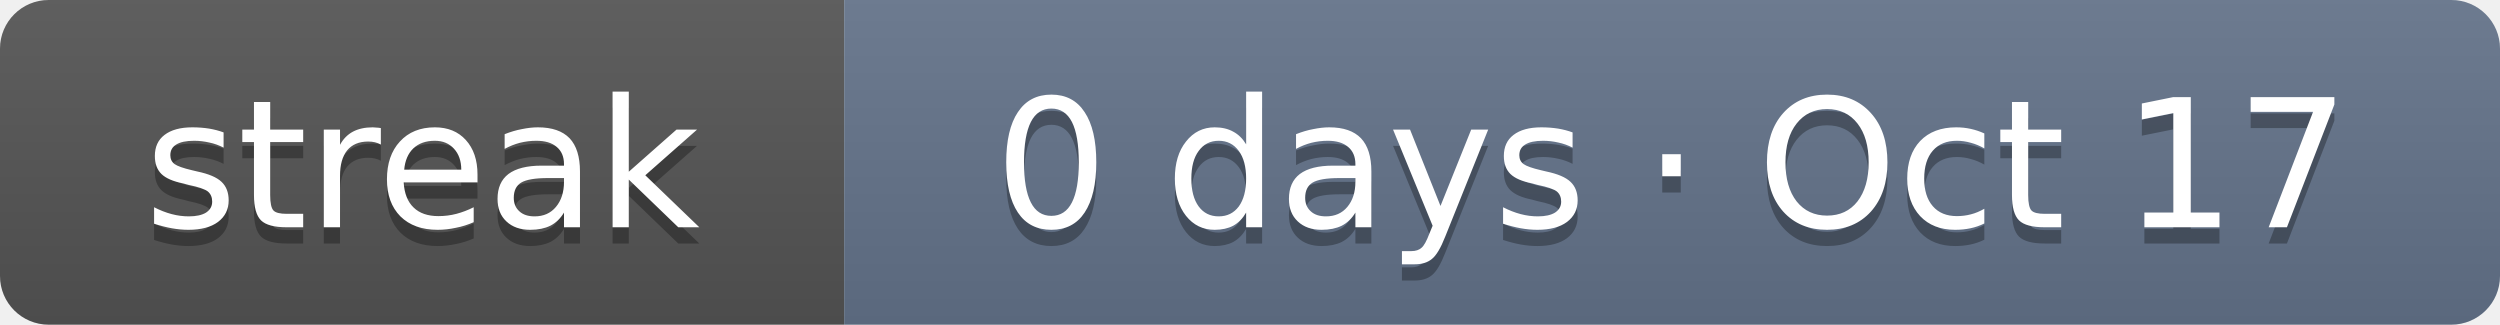
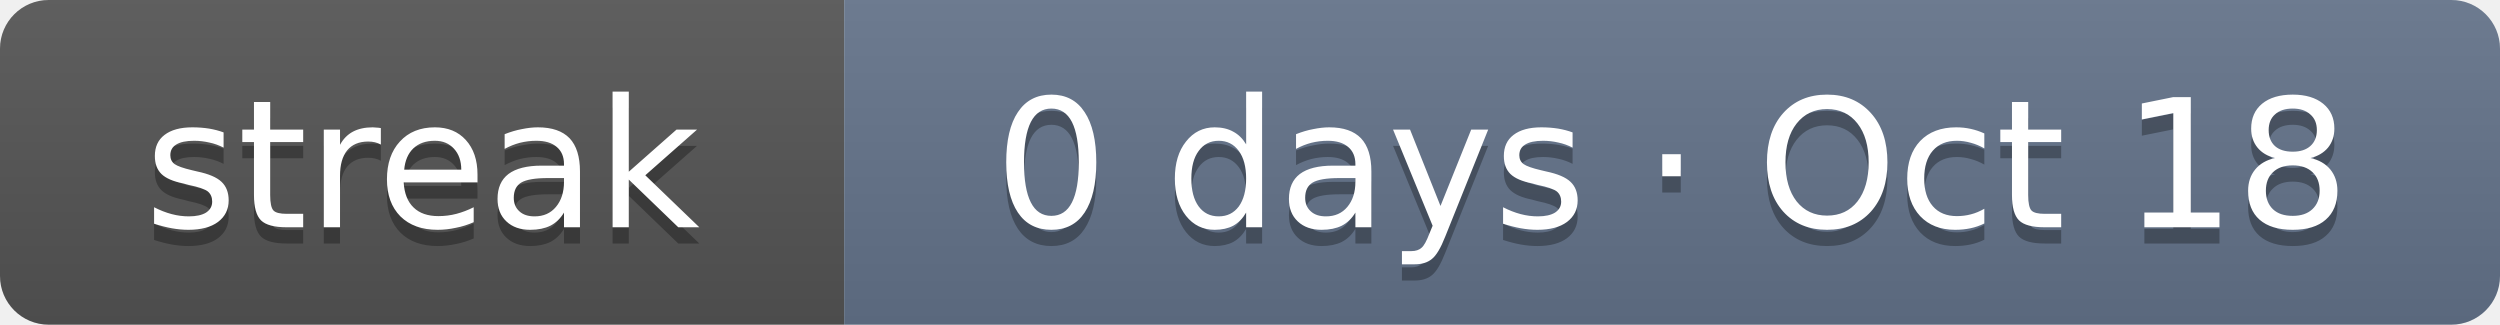
- <svg xmlns="http://www.w3.org/2000/svg" width="154" height="20" role="img" aria-label="Current solving streak: 0 days as of Oct 17">
+ <svg xmlns="http://www.w3.org/2000/svg" width="154" height="20" role="img" aria-label="Current solving streak: 0 days as of Oct 18">
  <linearGradient id="s" x2="0" y2="100%">
    <stop offset="0" stop-color="#bbb" stop-opacity=".1" />
    <stop offset="1" stop-opacity=".1" />
  </linearGradient>
  <clipPath id="r">
    <rect width="154" height="20" rx="3" fill="#fff" />
  </clipPath>
  <g clip-path="url(#r)">
    <rect width="52" height="20" fill="#555" />
    <rect x="52" width="102" height="20" fill="#64748b" />
    <rect width="154" height="20" fill="url(#s)" />
  </g>
  <g fill="#fff" text-anchor="middle" font-family="Verdana,DejaVu Sans,Geneva,sans-serif" font-size="11">
    <text x="26" y="15" fill="#010101" fill-opacity=".3" textLength="32">streak</text>
    <text x="26" y="14" fill="#fff" textLength="32">streak</text>
-     <text x="103" y="15" fill="#010101" fill-opacity=".3" textLength="82">0 days · Oct 17</text>
-     <text x="103" y="14" fill="#fff" textLength="82">0 days · Oct 17</text>
+     <text x="103" y="15" fill="#010101" fill-opacity=".3" textLength="82">0 days · Oct 18</text>
+     <text x="103" y="14" fill="#fff" textLength="82">0 days · Oct 18</text>
  </g>
</svg>
